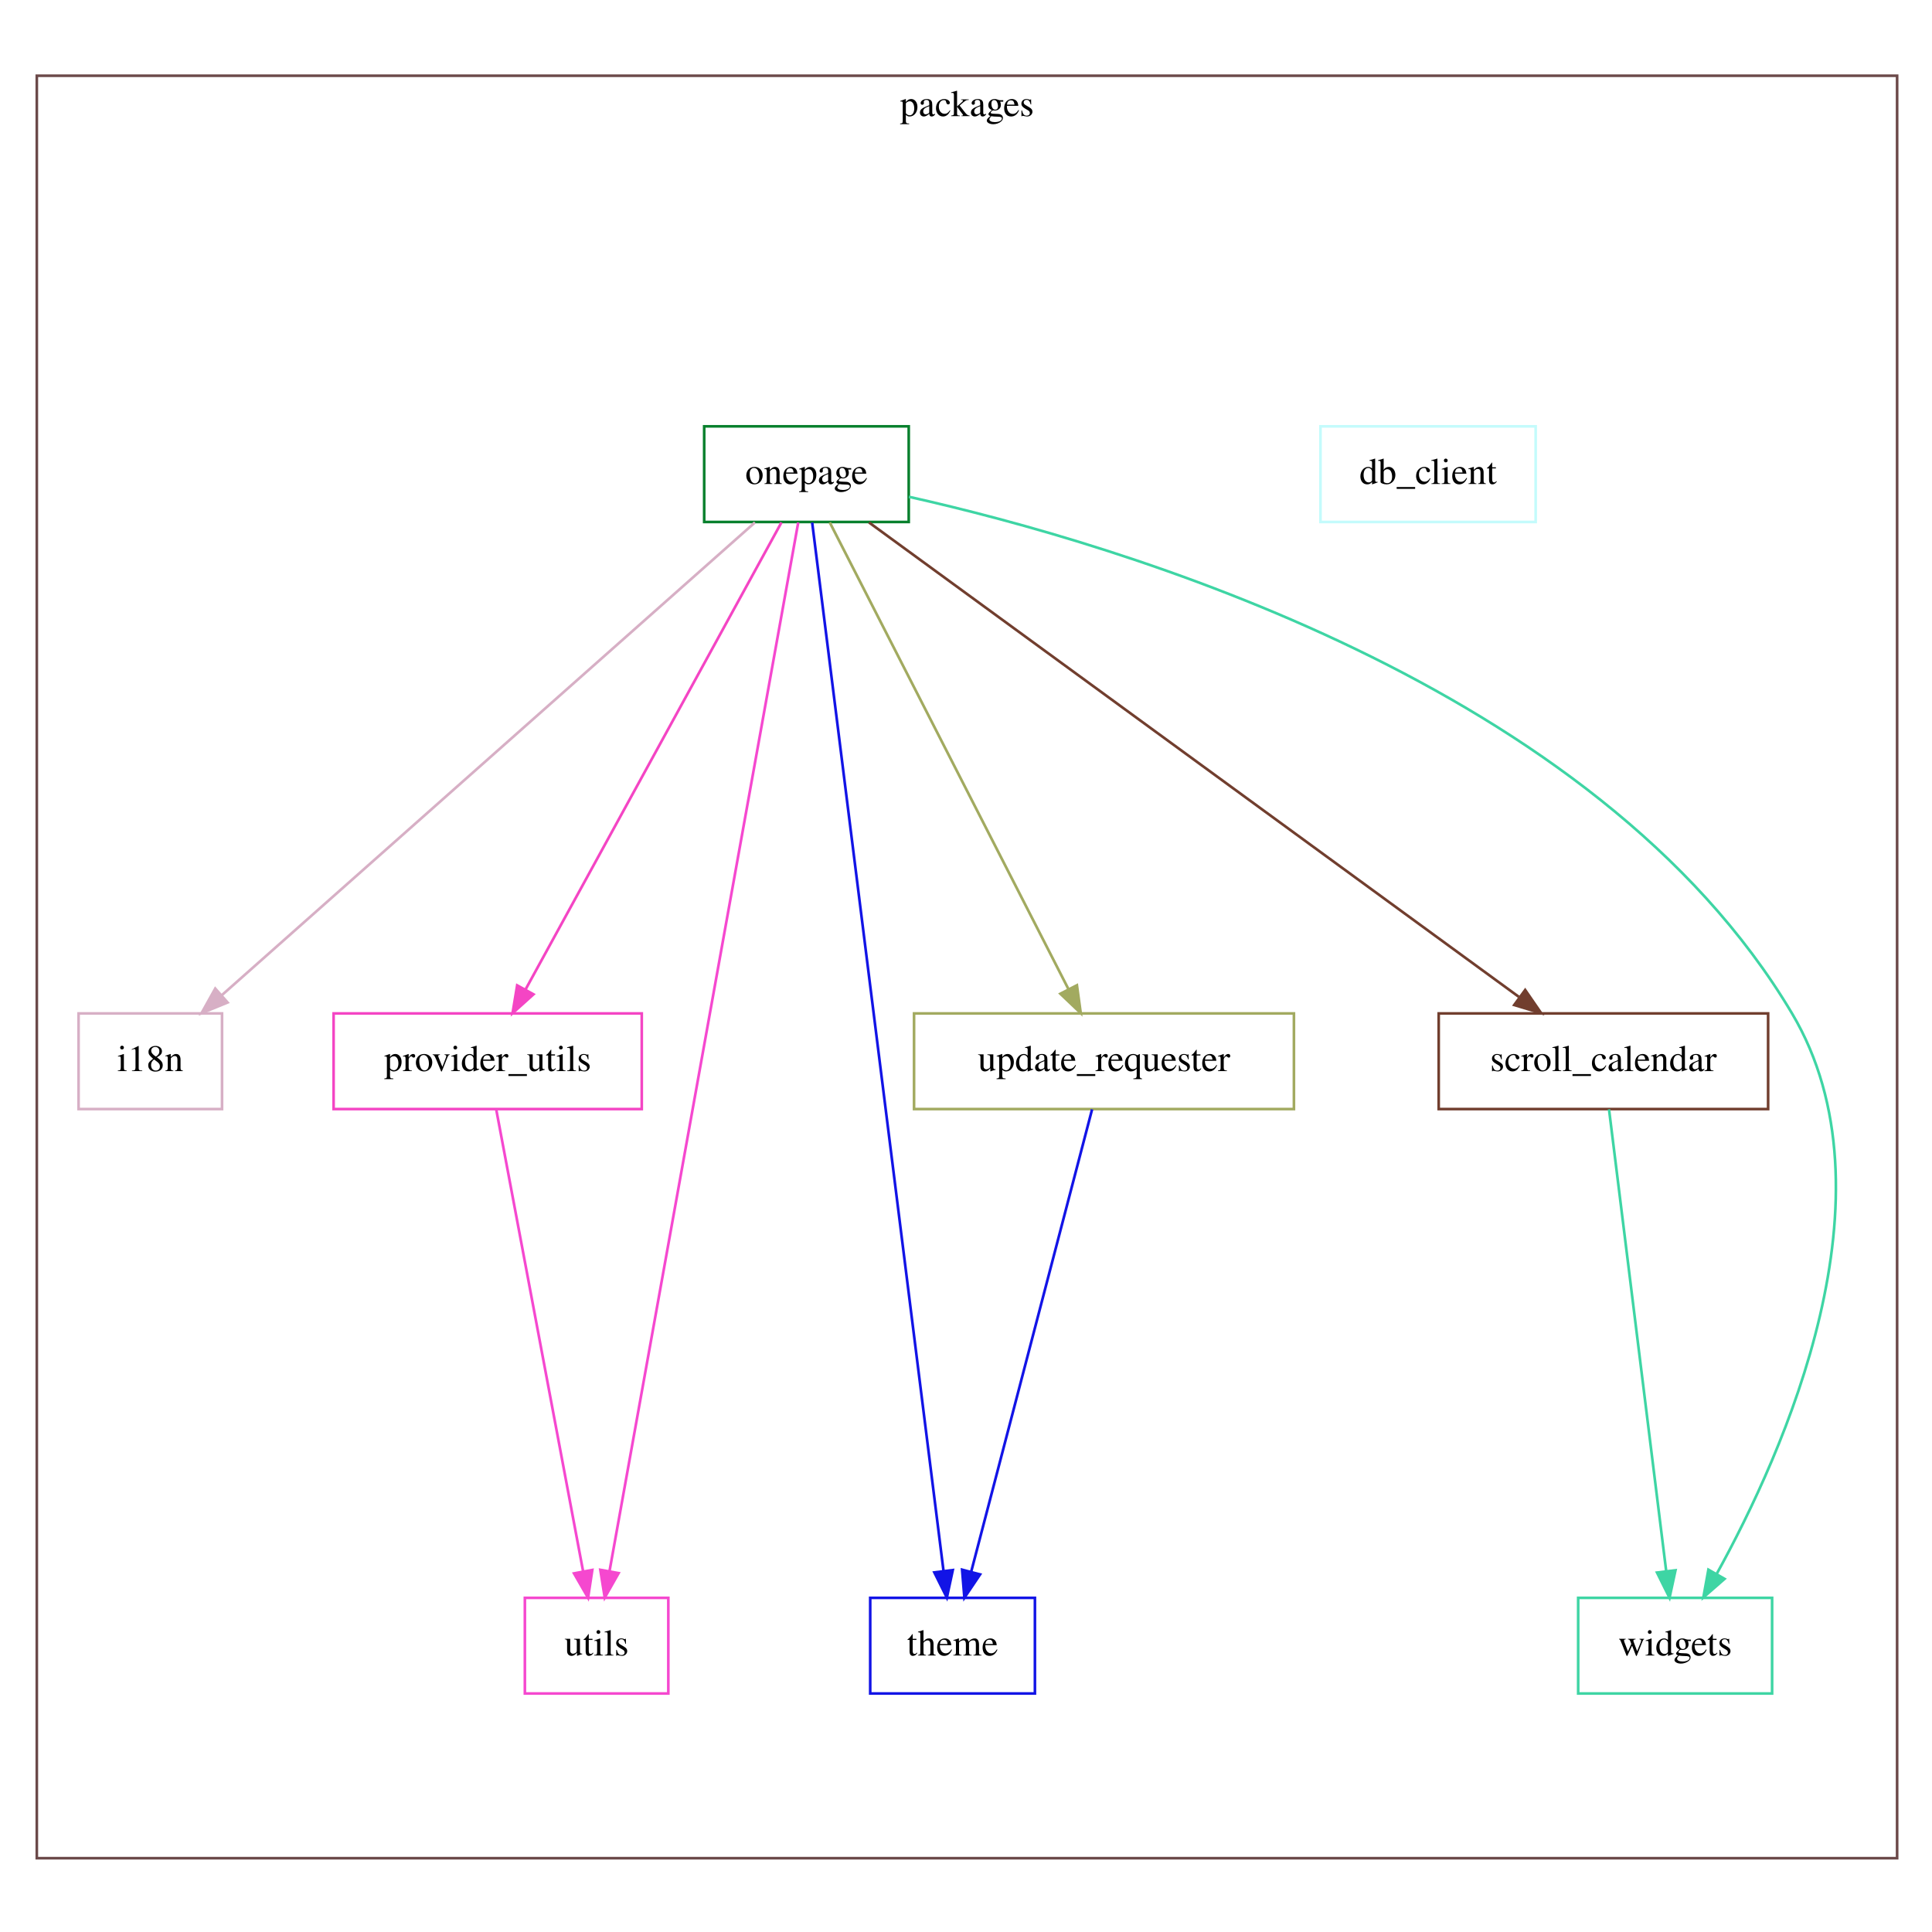
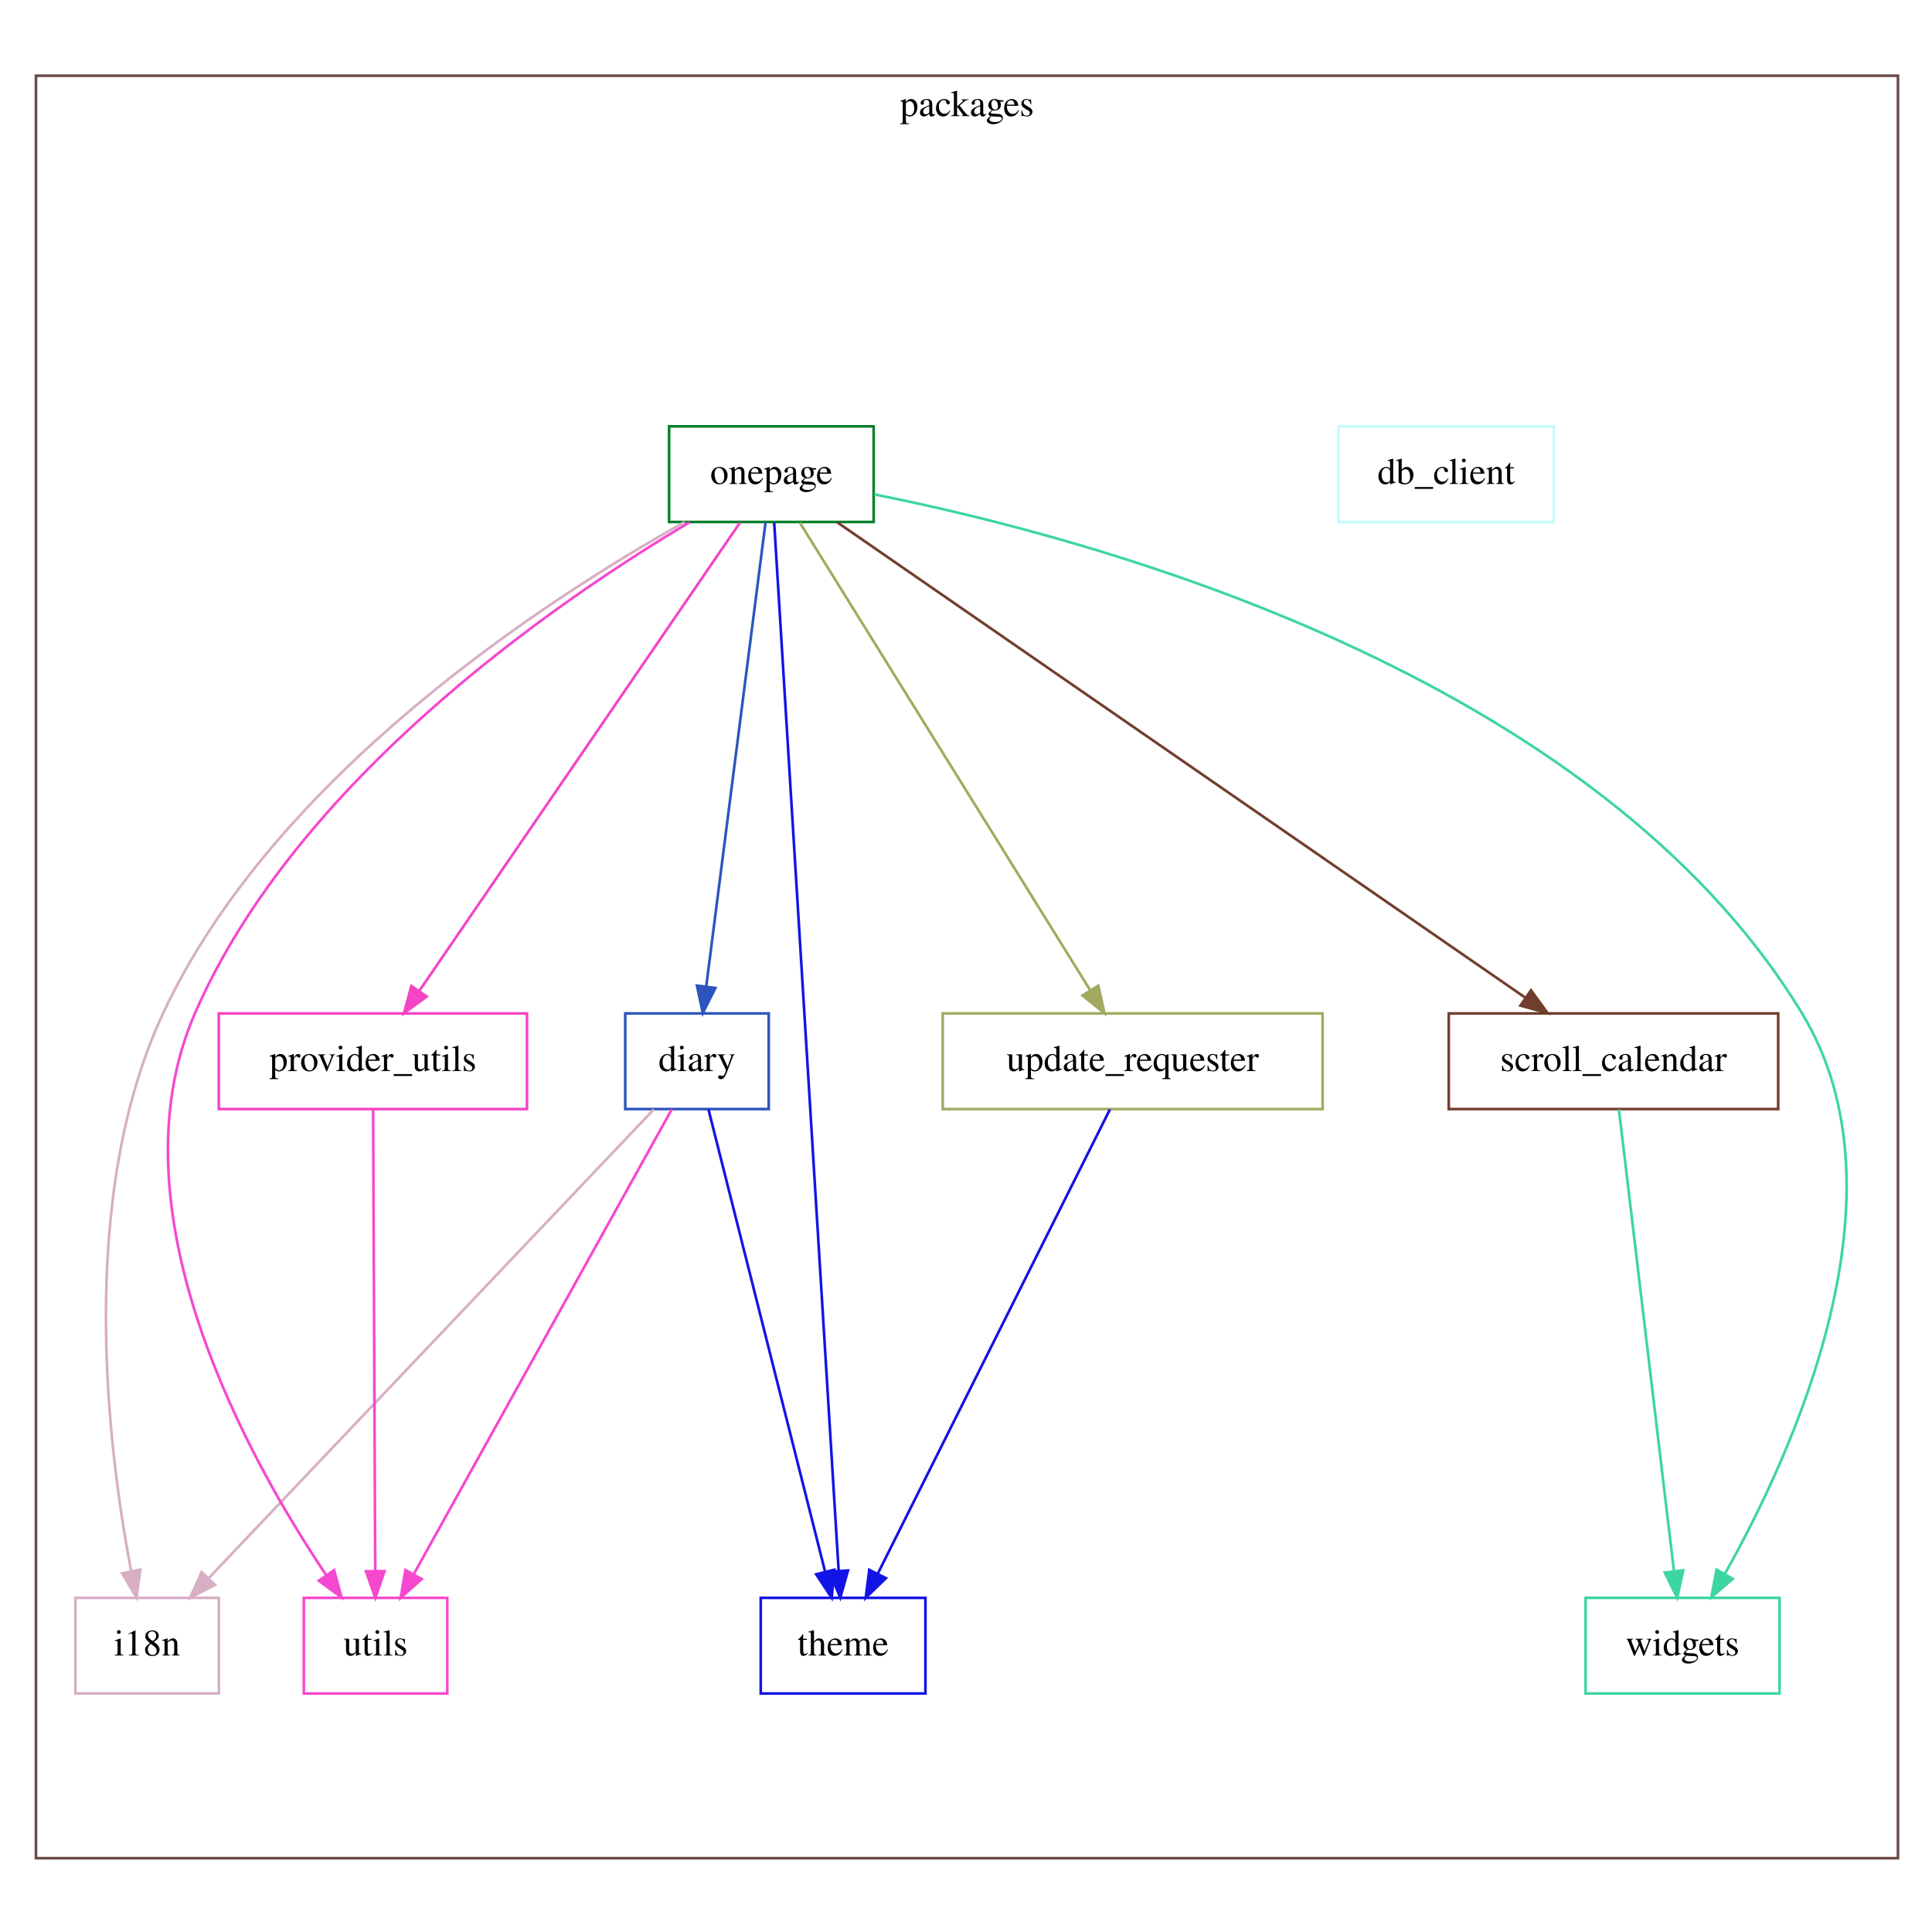
<svg xmlns="http://www.w3.org/2000/svg" width="720pt" height="720pt" viewBox="0.00 0.00 720.00 720.00">
  <g id="graph0" class="graph" transform="scale(0.99 0.99) rotate(0) translate(4 724)">
    <polygon fill="white" stroke="transparent" points="-4,4 -4,-724 724,-724 724,4 -4,4" />
    <g id="clust1" class="cluster">
-       <polygon fill="none" stroke="#6b4949" points="9.86,-24.51 9.86,-695.49 710.14,-695.49 710.14,-24.51 9.86,-24.51" />
+       <polygon fill="none" stroke="#6b4949" points="9.54,-24.51 9.54,-695.49 710.46,-695.49 710.46,-24.51 9.54,-24.51" />
      <text text-anchor="middle" x="360" y="-680.29" font-family="Times,serif" font-size="14.00">packages</text>
    </g>
    <g id="node1" class="node">
-       <polygon fill="none" stroke="#c4fbfc" points="574.08,-563.51 493.08,-563.51 493.08,-527.51 574.08,-527.51 574.08,-563.51" />
-       <text text-anchor="middle" x="533.58" y="-541.81" font-family="Times,serif" font-size="14.00">db_client</text>
+       <polygon fill="none" stroke="#c4fbfc" points="580.87,-563.51 499.87,-563.51 499.87,-527.51 580.87,-527.51 580.87,-563.51" />
+       <text text-anchor="middle" x="540.37" y="-541.81" font-family="Times,serif" font-size="14.00">db_client</text>
    </g>
    <g id="node2" class="node">
-       <polygon fill="none" stroke="#d7afc5" points="79.58,-342.51 25.58,-342.51 25.58,-306.51 79.58,-306.51 79.58,-342.51" />
-       <text text-anchor="middle" x="52.58" y="-320.81" font-family="Times,serif" font-size="14.00">i18n</text>
+       <polygon fill="none" stroke="#2c56bd" points="285.37,-342.51 231.37,-342.51 231.37,-306.51 285.37,-306.51 285.37,-342.51" />
+       <text text-anchor="middle" x="258.37" y="-320.81" font-family="Times,serif" font-size="14.00">diary</text>
    </g>
    <g id="node3" class="node">
-       <polygon fill="none" stroke="#08802d" points="338.08,-563.51 261.08,-563.51 261.08,-527.51 338.08,-527.51 338.08,-563.51" />
-       <text text-anchor="middle" x="299.58" y="-541.81" font-family="Times,serif" font-size="14.00">onepage</text>
+       <polygon fill="none" stroke="#d7afc5" points="78.37,-122.51 24.37,-122.51 24.37,-86.51 78.37,-86.51 78.37,-122.51" />
+       <text text-anchor="middle" x="51.37" y="-100.81" font-family="Times,serif" font-size="14.00">i18n</text>
    </g>
    <g id="edge1" class="edge">
-       <path fill="none" stroke="#d7afc5" d="M280.19,-527.33C236.37,-488.47 129.56,-393.77 79.41,-349.3" />
-       <polygon fill="#d7afc5" stroke="#d7afc5" points="81.67,-346.63 71.87,-342.62 77.03,-351.87 81.67,-346.63" />
+       <path fill="none" stroke="#d7afc5" d="M242.13,-306.4C205.62,-267.96 116.99,-174.62 74.64,-130.02" />
+       <polygon fill="#d7afc5" stroke="#d7afc5" points="76.96,-127.38 67.54,-122.54 71.89,-132.2 76.96,-127.38" />
+     </g>
+     <g id="node7" class="node">
+       <polygon fill="none" stroke="#1214e6" points="344.37,-122.51 282.37,-122.51 282.37,-86.51 344.37,-86.51 344.37,-122.51" />
+       <text text-anchor="middle" x="313.37" y="-100.81" font-family="Times,serif" font-size="14.00">theme</text>
+     </g>
+     <g id="edge2" class="edge">
+       <path fill="none" stroke="#1214e6" d="M262.69,-306.4C272.23,-268.6 295.16,-177.69 306.62,-132.28" />
+       <polygon fill="#1214e6" stroke="#1214e6" points="310.02,-133.09 309.08,-122.54 303.24,-131.38 310.02,-133.09" />
+     </g>
+     <g id="node9" class="node">
+       <polygon fill="none" stroke="#f548cf" points="164.37,-122.51 110.37,-122.51 110.37,-86.51 164.37,-86.51 164.37,-122.51" />
+       <text text-anchor="middle" x="137.37" y="-100.81" font-family="Times,serif" font-size="14.00">utils</text>
+     </g>
+     <g id="edge3" class="edge">
+       <path fill="none" stroke="#f548cf" d="M248.88,-306.4C227.76,-268.36 176.8,-176.54 151.75,-131.42" />
+       <polygon fill="#f548cf" stroke="#f548cf" points="154.73,-129.58 146.82,-122.54 148.61,-132.98 154.73,-129.58" />
    </g>
    <g id="node4" class="node">
-       <polygon fill="none" stroke="#f445c4" points="237.58,-342.51 121.58,-342.51 121.58,-306.51 237.58,-306.51 237.58,-342.51" />
-       <text text-anchor="middle" x="179.58" y="-320.81" font-family="Times,serif" font-size="14.00">provider_utils</text>
+       <polygon fill="none" stroke="#08802d" points="324.87,-563.51 247.87,-563.51 247.87,-527.51 324.87,-527.51 324.87,-563.51" />
+       <text text-anchor="middle" x="286.37" y="-541.81" font-family="Times,serif" font-size="14.00">onepage</text>
    </g>
-     <g id="edge2" class="edge">
-       <path fill="none" stroke="#f445c4" d="M290.16,-527.33C269.22,-489.11 218.68,-396.87 193.84,-351.54" />
-       <polygon fill="#f445c4" stroke="#f445c4" points="196.82,-349.7 188.95,-342.62 190.68,-353.07 196.82,-349.7" />
+     <g id="edge4" class="edge">
+       <path fill="none" stroke="#2c56bd" d="M284.17,-527.33C279.33,-489.43 267.69,-398.41 261.85,-352.69" />
+       <polygon fill="#2c56bd" stroke="#2c56bd" points="265.3,-352.09 260.56,-342.62 258.35,-352.98 265.3,-352.09" />
+     </g>
+     <g id="edge5" class="edge">
+       <path fill="none" stroke="#d7afc5" d="M253.72,-527.5C201.06,-498.01 99.07,-431.87 57.37,-342.51 24.82,-272.76 36.62,-178.45 45.35,-132.68" />
+       <polygon fill="#d7afc5" stroke="#d7afc5" points="48.83,-133.13 47.37,-122.64 41.97,-131.76 48.83,-133.13" />
    </g>
    <g id="node5" class="node">
-       <polygon fill="none" stroke="#713e2e" points="661.58,-342.51 537.58,-342.51 537.58,-306.51 661.58,-306.51 661.58,-342.51" />
-       <text text-anchor="middle" x="599.58" y="-320.81" font-family="Times,serif" font-size="14.00">scroll_calendar</text>
+       <polygon fill="none" stroke="#f445c4" points="194.37,-342.51 78.37,-342.51 78.37,-306.51 194.37,-306.51 194.37,-342.51" />
+       <text text-anchor="middle" x="136.37" y="-320.81" font-family="Times,serif" font-size="14.00">provider_utils</text>
    </g>
-     <g id="edge3" class="edge">
-       <path fill="none" stroke="#713e2e" d="M323.12,-527.33C376.57,-488.31 507.14,-392.99 567.73,-348.76" />
-       <polygon fill="#713e2e" stroke="#713e2e" points="570.13,-351.34 576.14,-342.62 566,-345.68 570.13,-351.34" />
+     <g id="edge6" class="edge">
+       <path fill="none" stroke="#f445c4" d="M274.6,-527.33C248.31,-488.95 184.72,-396.1 153.81,-350.97" />
+       <polygon fill="#f445c4" stroke="#f445c4" points="156.62,-348.89 148.09,-342.62 150.85,-352.84 156.62,-348.89" />
    </g>
    <g id="node6" class="node">
-       <polygon fill="none" stroke="#1214e6" points="385.58,-122.51 323.58,-122.51 323.58,-86.51 385.58,-86.51 385.58,-122.51" />
-       <text text-anchor="middle" x="354.58" y="-100.81" font-family="Times,serif" font-size="14.00">theme</text>
+       <polygon fill="none" stroke="#713e2e" points="665.37,-342.51 541.37,-342.51 541.37,-306.51 665.37,-306.51 665.37,-342.51" />
+       <text text-anchor="middle" x="603.37" y="-320.81" font-family="Times,serif" font-size="14.00">scroll_calendar</text>
    </g>
-     <g id="edge4" class="edge">
-       <path fill="none" stroke="#1214e6" d="M301.73,-527.3C310.15,-460.09 340.86,-214.98 351.17,-132.67" />
-       <polygon fill="#1214e6" stroke="#1214e6" points="354.66,-132.96 352.43,-122.6 347.72,-132.09 354.66,-132.96" />
+     <g id="edge7" class="edge">
+       <path fill="none" stroke="#713e2e" d="M310.98,-527.51C367.39,-488.54 506.06,-392.74 570.04,-348.54" />
+       <polygon fill="#713e2e" stroke="#713e2e" points="572.32,-351.22 578.56,-342.65 568.34,-345.46 572.32,-351.22" />
    </g>
-     <g id="node7" class="node">
-       <polygon fill="none" stroke="#a2aa60" points="483.08,-342.51 340.08,-342.51 340.08,-306.51 483.08,-306.51 483.08,-342.51" />
-       <text text-anchor="middle" x="411.58" y="-320.81" font-family="Times,serif" font-size="14.00">update_requester</text>
-     </g>
-     <g id="edge5" class="edge">
-       <path fill="none" stroke="#a2aa60" d="M308.36,-527.33C327.91,-489.11 375.08,-396.87 398.26,-351.54" />
-       <polygon fill="#a2aa60" stroke="#a2aa60" points="401.39,-353.11 402.83,-342.62 395.16,-349.92 401.39,-353.11" />
+     <g id="edge8" class="edge">
+       <path fill="none" stroke="#1214e6" d="M287.43,-527.3C291.56,-460.09 306.64,-214.98 311.7,-132.67" />
+       <polygon fill="#1214e6" stroke="#1214e6" points="315.2,-132.8 312.32,-122.6 308.21,-132.37 315.2,-132.8" />
    </g>
    <g id="node8" class="node">
-       <polygon fill="none" stroke="#f548cf" points="247.58,-122.51 193.58,-122.51 193.58,-86.51 247.58,-86.51 247.58,-122.51" />
-       <text text-anchor="middle" x="220.58" y="-100.81" font-family="Times,serif" font-size="14.00">utils</text>
-     </g>
-     <g id="edge6" class="edge">
-       <path fill="none" stroke="#f548cf" d="M296.48,-527.3C284.38,-460.09 240.27,-214.98 225.46,-132.67" />
-       <polygon fill="#f548cf" stroke="#f548cf" points="228.87,-131.82 223.65,-122.6 221.98,-133.06 228.87,-131.82" />
-     </g>
-     <g id="node9" class="node">
-       <polygon fill="none" stroke="#3ed5a4" points="663.08,-122.51 590.08,-122.51 590.08,-86.51 663.08,-86.51 663.08,-122.51" />
-       <text text-anchor="middle" x="626.58" y="-100.81" font-family="Times,serif" font-size="14.00">widgets</text>
-     </g>
-     <g id="edge7" class="edge">
-       <path fill="none" stroke="#3ed5a4" d="M338.15,-536.99C417.32,-519.25 596.87,-466.56 670.58,-342.51 711.07,-274.35 667.53,-177.28 642.16,-131.42" />
-       <polygon fill="#3ed5a4" stroke="#3ed5a4" points="645.19,-129.66 637.21,-122.69 639.1,-133.12 645.19,-129.66" />
-     </g>
-     <g id="edge8" class="edge">
-       <path fill="none" stroke="#f548cf" d="M182.79,-306.4C189.89,-268.68 206.93,-178.08 215.49,-132.56" />
-       <polygon fill="#f548cf" stroke="#f548cf" points="218.96,-133.01 217.37,-122.54 212.08,-131.72 218.96,-133.01" />
+       <polygon fill="none" stroke="#a2aa60" points="493.87,-342.51 350.87,-342.51 350.87,-306.51 493.87,-306.51 493.87,-342.51" />
+       <text text-anchor="middle" x="422.37" y="-320.81" font-family="Times,serif" font-size="14.00">update_requester</text>
    </g>
    <g id="edge9" class="edge">
-       <path fill="none" stroke="#3ed5a4" d="M601.69,-306.4C606.37,-268.68 617.59,-178.08 623.22,-132.56" />
-       <polygon fill="#3ed5a4" stroke="#3ed5a4" points="626.71,-132.89 624.47,-122.54 619.76,-132.03 626.71,-132.89" />
+       <path fill="none" stroke="#a2aa60" d="M297.04,-527.33C320.83,-489.03 378.3,-396.48 406.38,-351.26" />
+       <polygon fill="#a2aa60" stroke="#a2aa60" points="409.45,-352.96 411.75,-342.62 403.5,-349.26 409.45,-352.96" />
    </g>
    <g id="edge10" class="edge">
-       <path fill="none" stroke="#1214e6" d="M407.1,-306.4C397.22,-268.6 373.45,-177.69 361.57,-132.28" />
-       <polygon fill="#1214e6" stroke="#1214e6" points="364.94,-131.33 359.03,-122.54 358.17,-133.1 364.94,-131.33" />
+       <path fill="none" stroke="#f548cf" d="M255.55,-527.39C205.34,-497.51 107.69,-430.52 69.37,-342.51 37.24,-268.71 89,-175.45 118.75,-131.14" />
+       <polygon fill="#f548cf" stroke="#f548cf" points="121.77,-132.93 124.55,-122.7 116,-128.96 121.77,-132.93" />
+     </g>
+     <g id="node10" class="node">
+       <polygon fill="none" stroke="#3ed5a4" points="665.87,-122.51 592.87,-122.51 592.87,-86.51 665.87,-86.51 665.87,-122.51" />
+       <text text-anchor="middle" x="629.37" y="-100.81" font-family="Times,serif" font-size="14.00">widgets</text>
+     </g>
+     <g id="edge11" class="edge">
+       <path fill="none" stroke="#3ed5a4" d="M325.08,-537.9C406.92,-521.6 596.37,-471.06 674.37,-342.51 715.53,-274.68 671.13,-177.45 645.26,-131.48" />
+       <polygon fill="#3ed5a4" stroke="#3ed5a4" points="648.24,-129.65 640.21,-122.74 642.18,-133.15 648.24,-129.65" />
+     </g>
+     <g id="edge12" class="edge">
+       <path fill="none" stroke="#f548cf" d="M136.45,-306.4C136.62,-268.68 137.04,-178.08 137.25,-132.56" />
+       <polygon fill="#f548cf" stroke="#f548cf" points="140.75,-132.55 137.29,-122.54 133.75,-132.52 140.75,-132.55" />
+     </g>
+     <g id="edge13" class="edge">
+       <path fill="none" stroke="#3ed5a4" d="M605.41,-306.4C609.91,-268.68 620.72,-178.08 626.14,-132.56" />
+       <polygon fill="#3ed5a4" stroke="#3ed5a4" points="629.63,-132.88 627.34,-122.54 622.68,-132.05 629.63,-132.88" />
+     </g>
+     <g id="edge14" class="edge">
+       <path fill="none" stroke="#1214e6" d="M413.82,-306.4C394.83,-268.44 349.08,-176.93 326.47,-131.7" />
+       <polygon fill="#1214e6" stroke="#1214e6" points="329.49,-129.92 321.88,-122.54 323.23,-133.05 329.49,-129.92" />
    </g>
  </g>
</svg>
